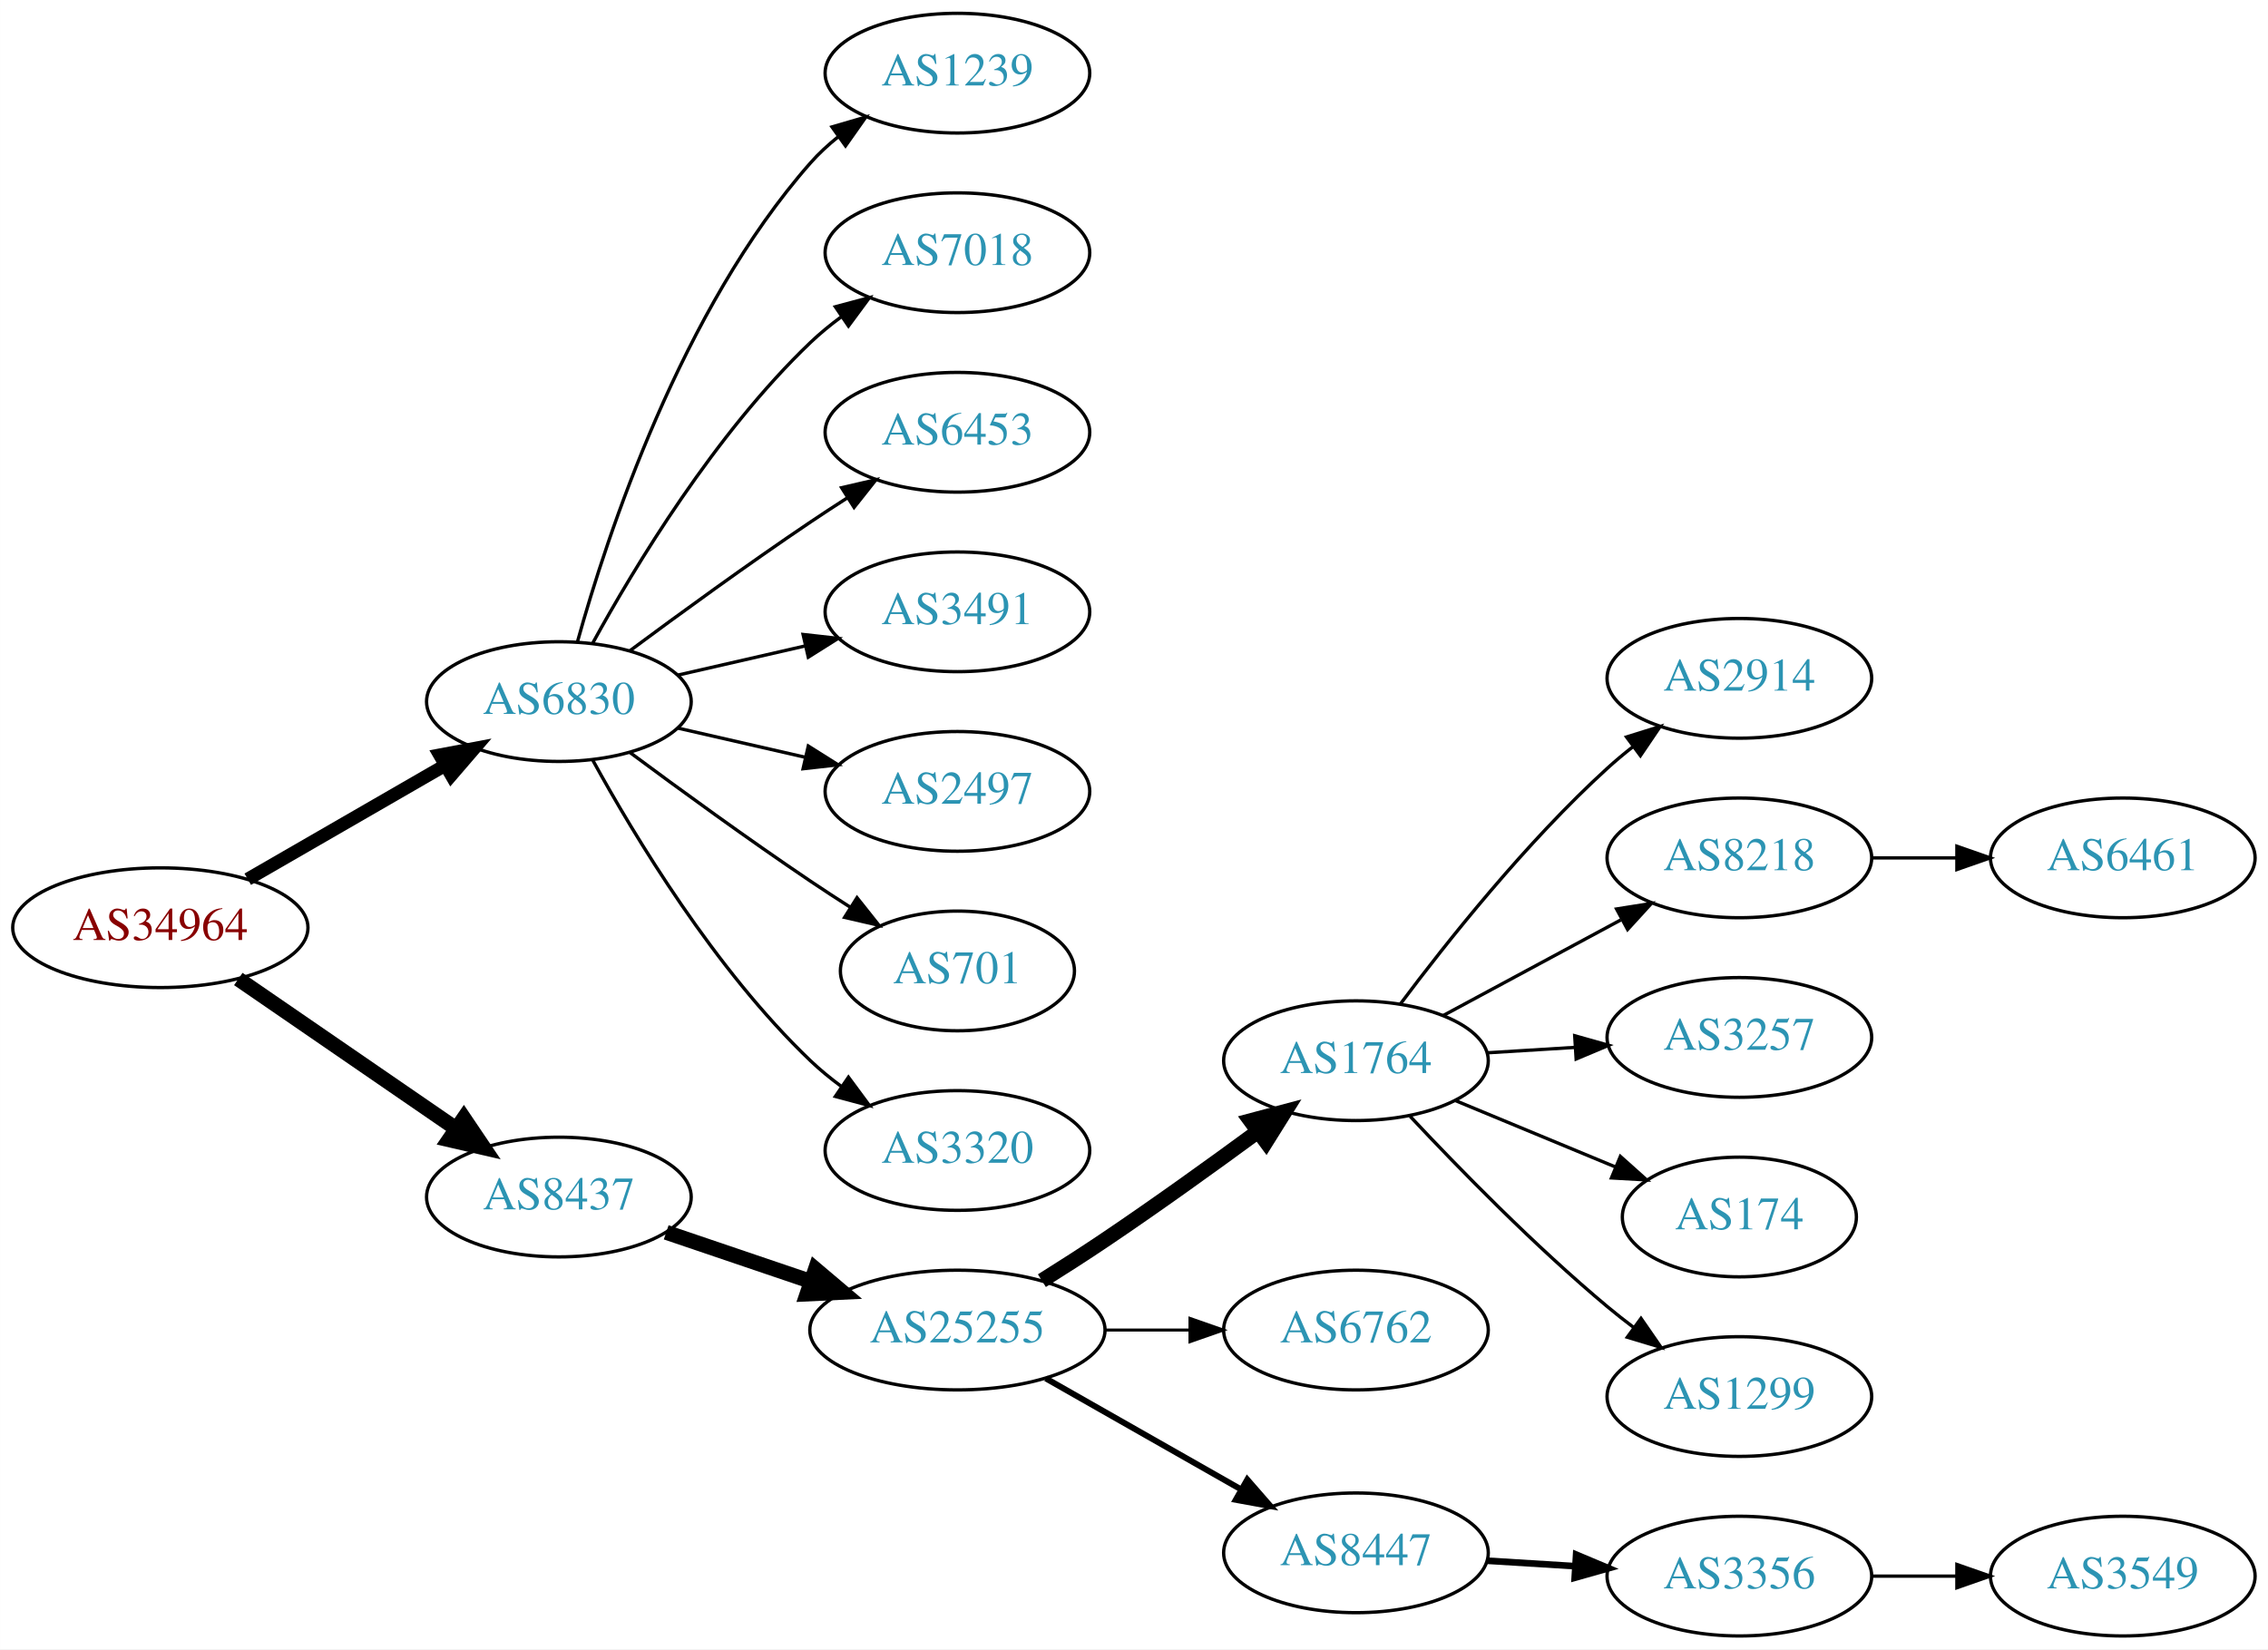
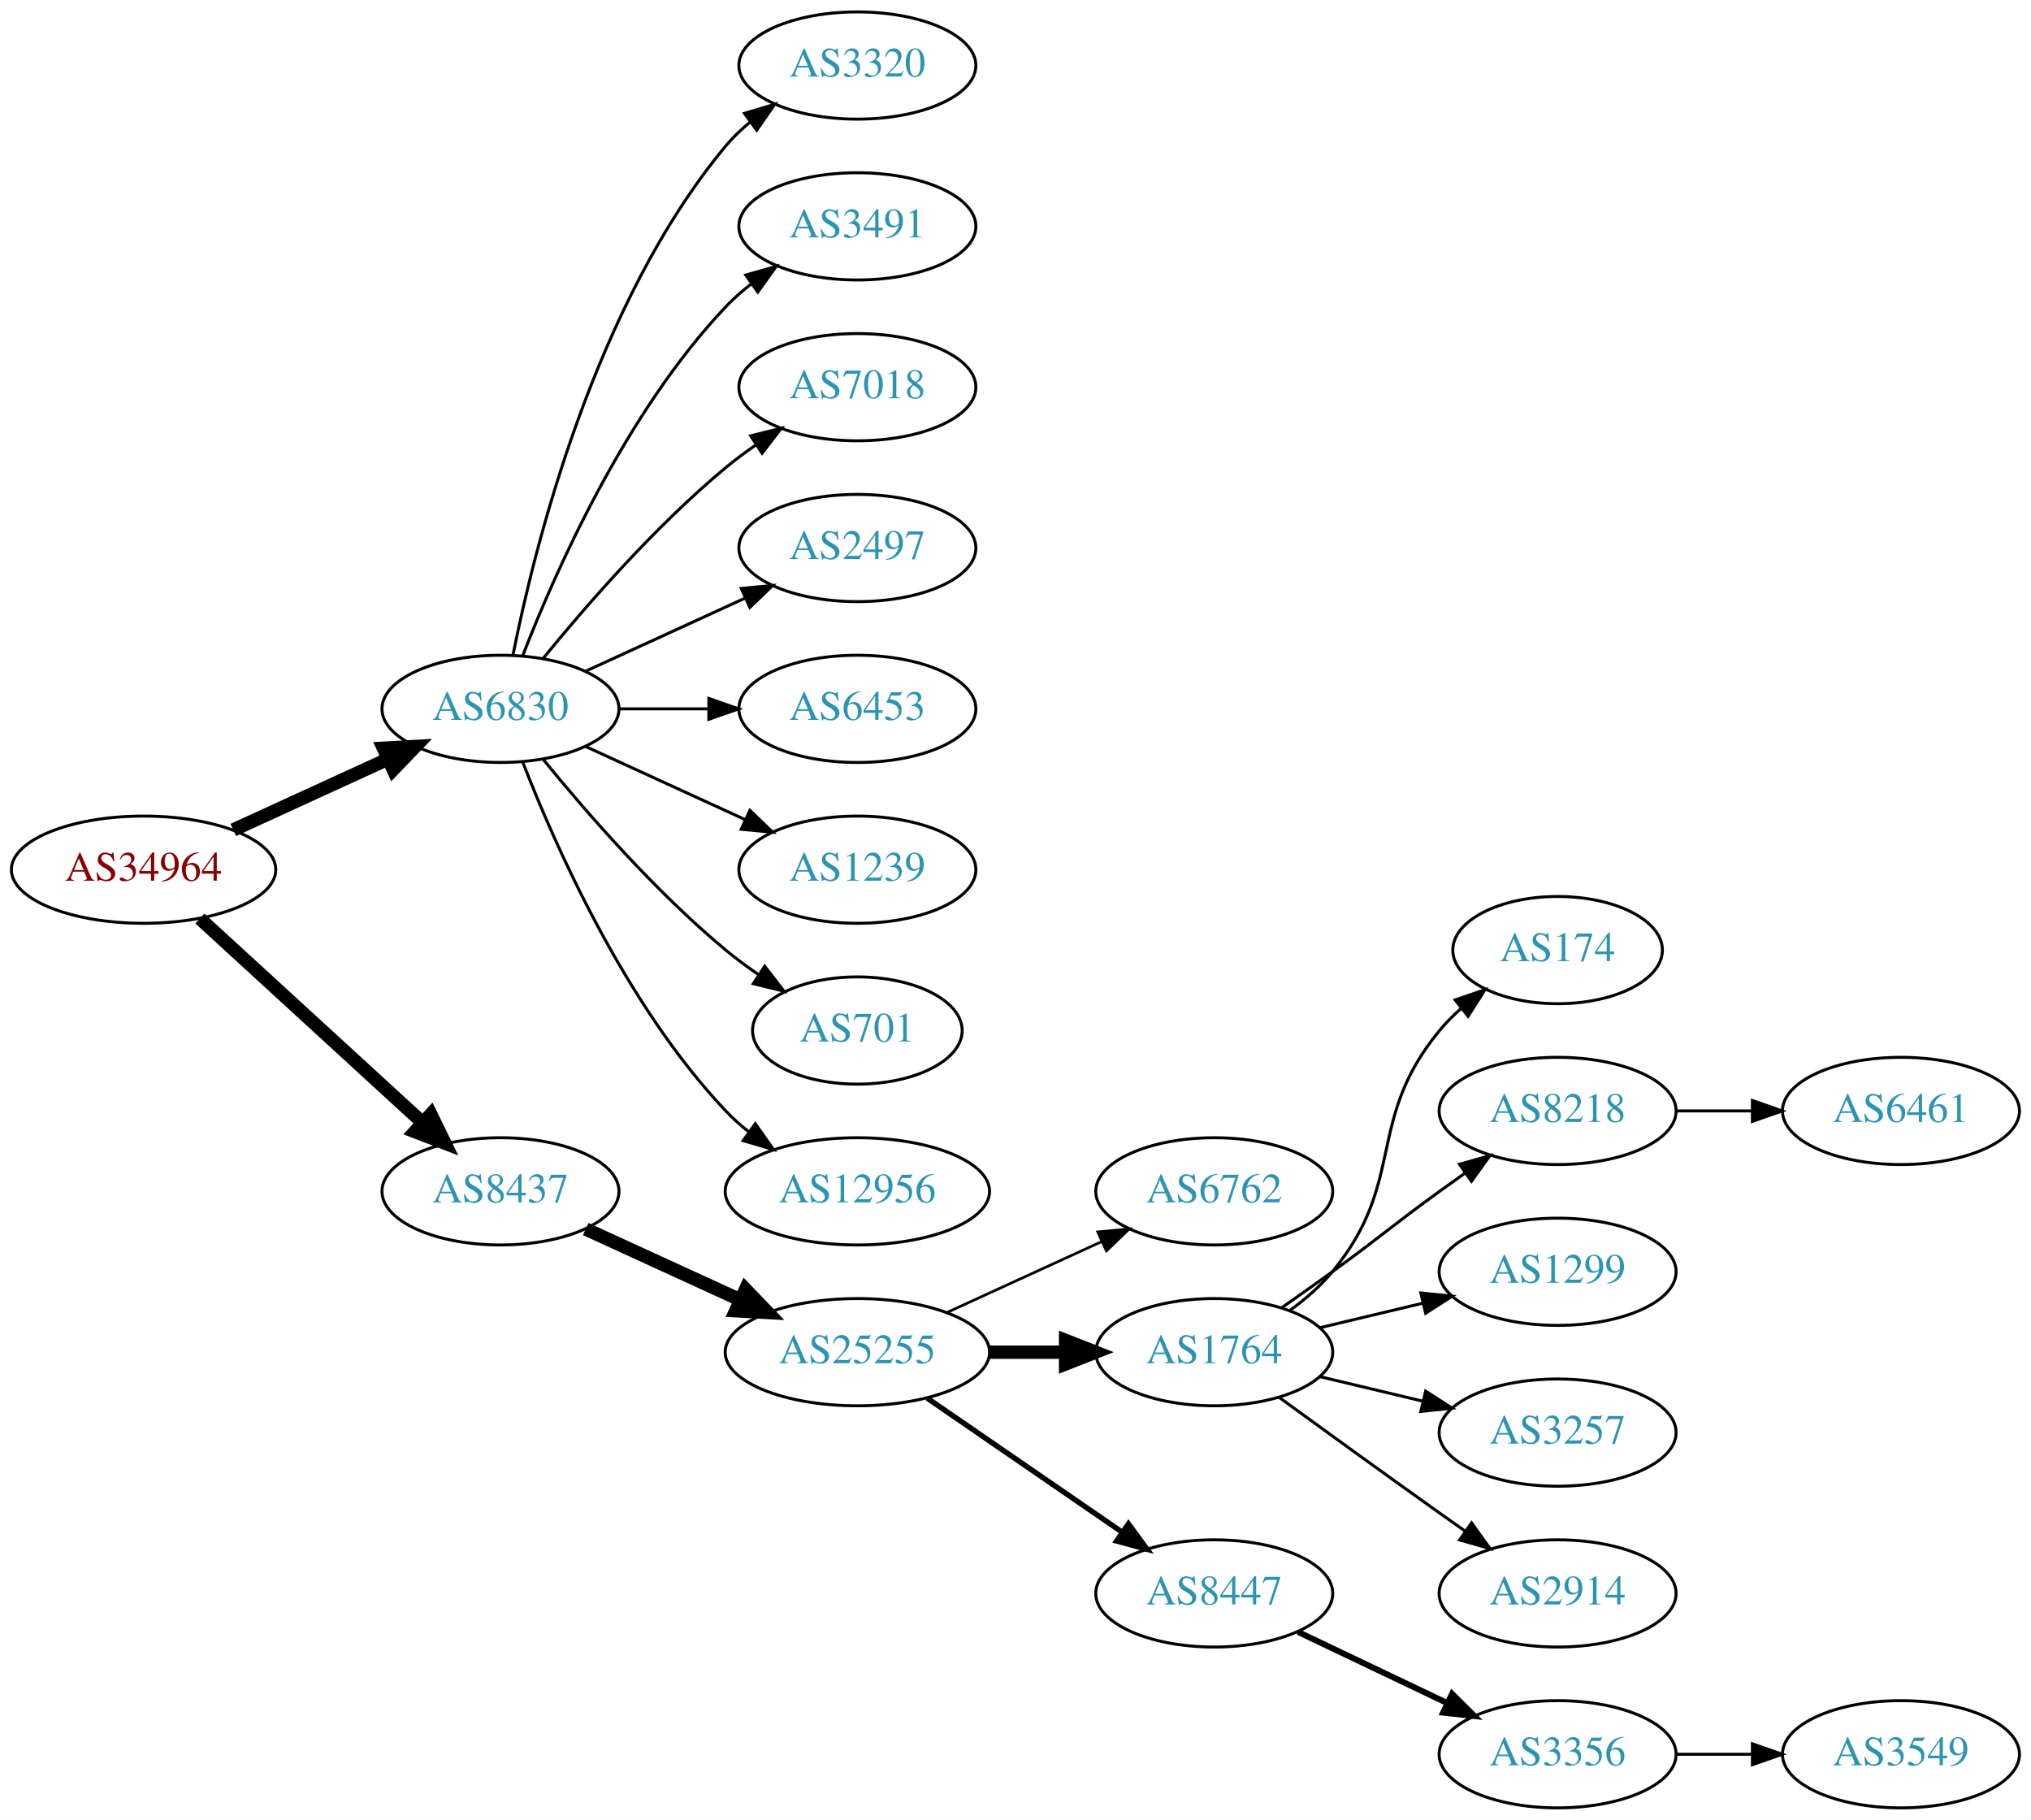
- <svg xmlns="http://www.w3.org/2000/svg" xmlns:xlink="http://www.w3.org/1999/xlink" width="682pt" height="496pt" viewBox="0.00 0.00 681.96 496.00">
-   <g id="graph0" class="graph" transform="scale(1 1) rotate(0) translate(4 492)">
-     <polygon fill="white" stroke="none" points="-4,4 -4,-492 677.956,-492 677.956,4 -4,4" />
+ <svg xmlns="http://www.w3.org/2000/svg" xmlns:xlink="http://www.w3.org/1999/xlink" width="682pt" height="611pt" viewBox="0.00 0.00 681.96 611.00">
+   <g id="graph0" class="graph" transform="scale(1 1) rotate(0) translate(4 607)">
+     <polygon fill="white" stroke="none" points="-4,4 -4,-607 677.956,-607 677.956,4 -4,4" />
    <g id="node1" class="node">
      <g id="a_node1">
        <a xlink:href="/asn/34964" xlink:title="AS34964 ~ Ripe-NetWorks e.U. [AT]">
-           <ellipse fill="#ffffff" stroke="black" cx="44.196" cy="-213" rx="44.393" ry="18" />
-           <text text-anchor="middle" x="44.196" y="-209.3" font-family="Times,serif" font-size="14.00" fill="#880000">AS34964</text>
+           <ellipse fill="#ffffff" stroke="black" cx="44.196" cy="-315" rx="44.393" ry="18" />
+           <text text-anchor="middle" x="44.196" y="-311.3" font-family="Times,serif" font-size="14.00" fill="#880000">AS34964</text>
        </a>
      </g>
    </g>
    <g id="node2" class="node">
      <g id="a_node2">
        <a xlink:href="/asn/6830" xlink:title="AS6830 ~ LGI-UPC [AT]">
-           <ellipse fill="#ffffff" stroke="black" cx="164.039" cy="-281" rx="39.794" ry="18" />
-           <text text-anchor="middle" x="164.039" y="-277.3" font-family="Times,serif" font-size="14.00" fill="#2c94b3">AS6830</text>
+           <ellipse fill="#ffffff" stroke="black" cx="164.039" cy="-369" rx="39.794" ry="18" />
+           <text text-anchor="middle" x="164.039" y="-365.3" font-family="Times,serif" font-size="14.00" fill="#2c94b3">AS6830</text>
        </a>
      </g>
    </g>
    <g id="edge1" class="edge">
-       <path fill="none" stroke="black" stroke-width="3.938" d="M70.476,-227.588C87.796,-237.582 110.947,-250.941 129.763,-261.799" />
-       <polygon fill="black" stroke="black" stroke-width="3.938" points="128.196,-264.935 138.607,-266.902 131.695,-258.872 128.196,-264.935" />
+       <path fill="none" stroke="black" stroke-width="4.5" d="M74.326,-328.348C89.937,-335.502 109.335,-344.391 126.007,-352.03" />
+       <polygon fill="black" stroke="black" stroke-width="4.5" points="124.727,-355.775 135.459,-356.362 128.008,-348.616 124.727,-355.775" />
    </g>
    <g id="node3" class="node">
      <g id="a_node3">
        <a xlink:href="/asn/8437" xlink:title="AS8437 ~ Hutchison Drei Austria GmbH [AT]">
-           <ellipse fill="#ffffff" stroke="black" cx="164.039" cy="-132" rx="39.794" ry="18" />
-           <text text-anchor="middle" x="164.039" y="-128.3" font-family="Times,serif" font-size="14.00" fill="#2c94b3">AS8437</text>
+           <ellipse fill="#ffffff" stroke="black" cx="164.039" cy="-207" rx="39.794" ry="18" />
+           <text text-anchor="middle" x="164.039" y="-203.3" font-family="Times,serif" font-size="14.00" fill="#2c94b3">AS8437</text>
        </a>
      </g>
    </g>
    <g id="edge2" class="edge">
-       <path fill="none" stroke="black" stroke-width="4.5" d="M67.639,-197.574C86.22,-184.802 112.781,-166.545 133.161,-152.537" />
-       <polygon fill="black" stroke="black" stroke-width="4.5" points="135.464,-155.731 141.475,-146.822 131.003,-149.242 135.464,-155.731" />
+       <path fill="none" stroke="black" stroke-width="4.5" d="M63.094,-298.597C83.022,-280.333 115.38,-250.678 137.857,-230.079" />
+       <polygon fill="black" stroke="black" stroke-width="4.5" points="140.647,-232.863 145.359,-223.203 135.326,-227.057 140.647,-232.863" />
    </g>
    <g id="node4" class="node">
      <g id="a_node4">
-         <a xlink:href="/asn/1239" xlink:title="AS1239 ~ Sprint [US]">
-           <ellipse fill="#ffffff" stroke="black" cx="283.881" cy="-470" rx="39.794" ry="18" />
-           <text text-anchor="middle" x="283.881" y="-466.3" font-family="Times,serif" font-size="14.00" fill="#2c94b3">AS1239</text>
+         <a xlink:href="/asn/3320" xlink:title="AS3320 ~ DTAG [DE]">
+           <ellipse fill="#ffffff" stroke="black" cx="283.881" cy="-585" rx="39.794" ry="18" />
+           <text text-anchor="middle" x="283.881" y="-581.3" font-family="Times,serif" font-size="14.00" fill="#2c94b3">AS3320</text>
        </a>
      </g>
    </g>
    <g id="edge3" class="edge">
-       <path fill="none" stroke="black" d="M169.612,-298.946C178.517,-330.995 200.801,-398.842 239.685,-443 242.169,-445.821 245.019,-448.449 248.044,-450.871" />
-       <polygon fill="black" stroke="black" points="246.162,-453.828 256.334,-456.791 250.23,-448.131 246.162,-453.828" />
+       <path fill="none" stroke="black" d="M168.237,-387.073C175.401,-423.141 195.675,-505.125 239.685,-558 242.09,-560.889 244.886,-563.563 247.879,-566.013" />
+       <polygon fill="black" stroke="black" points="245.967,-568.95 256.122,-571.973 250.069,-563.277 245.967,-568.95" />
    </g>
    <g id="node5" class="node">
      <g id="a_node5">
-         <a xlink:href="/asn/7018" xlink:title="AS7018 ~ AT&amp;T Services, Inc. [US]">
-           <ellipse fill="#ffffff" stroke="black" cx="283.881" cy="-416" rx="39.794" ry="18" />
-           <text text-anchor="middle" x="283.881" y="-412.3" font-family="Times,serif" font-size="14.00" fill="#2c94b3">AS7018</text>
+         <a xlink:href="/asn/3491" xlink:title="AS3491 ~ PCCW Global, Inc. [US]">
+           <ellipse fill="#ffffff" stroke="black" cx="283.881" cy="-531" rx="39.794" ry="18" />
+           <text text-anchor="middle" x="283.881" y="-527.3" font-family="Times,serif" font-size="14.00" fill="#2c94b3">AS3491</text>
        </a>
      </g>
    </g>
    <g id="edge4" class="edge">
-       <path fill="none" stroke="black" d="M174.28,-298.713C186.825,-321.561 211.002,-361.611 239.685,-389 242.553,-391.739 245.742,-394.347 249.051,-396.785" />
-       <polygon fill="black" stroke="black" points="247.175,-399.742 257.411,-402.477 251.114,-393.956 247.175,-399.742" />
+       <path fill="none" stroke="black" d="M171.562,-386.994C182.312,-414.728 205.969,-468.429 239.685,-504 242.271,-506.728 245.188,-509.294 248.257,-511.677" />
+       <polygon fill="black" stroke="black" points="246.411,-514.658 256.605,-517.543 250.435,-508.93 246.411,-514.658" />
    </g>
    <g id="node6" class="node">
      <g id="a_node6">
-         <a xlink:href="/asn/6453" xlink:title="AS6453 ~ TATA COMMUNICATIONS (AMERICA) INC [US]">
-           <ellipse fill="#ffffff" stroke="black" cx="283.881" cy="-362" rx="39.794" ry="18" />
-           <text text-anchor="middle" x="283.881" y="-358.3" font-family="Times,serif" font-size="14.00" fill="#2c94b3">AS6453</text>
+         <a xlink:href="/asn/7018" xlink:title="AS7018 ~ AT&amp;T Services, Inc. [US]">
+           <ellipse fill="#ffffff" stroke="black" cx="283.881" cy="-477" rx="39.794" ry="18" />
+           <text text-anchor="middle" x="283.881" y="-473.3" font-family="Times,serif" font-size="14.00" fill="#2c94b3">AS7018</text>
        </a>
      </g>
    </g>
    <g id="edge5" class="edge">
-       <path fill="none" stroke="black" d="M185.369,-296.277C200.231,-307.304 220.976,-322.407 239.685,-335 243.234,-337.389 246.984,-339.839 250.733,-342.242" />
-       <polygon fill="black" stroke="black" points="249.059,-345.325 259.381,-347.712 252.801,-339.409 249.059,-345.325" />
+       <path fill="none" stroke="black" d="M178.458,-386.065C192.572,-403.375 215.987,-430.345 239.685,-450 242.901,-452.668 246.402,-455.27 249.972,-457.741" />
+       <polygon fill="black" stroke="black" points="248.05,-460.666 258.329,-463.236 251.896,-454.817 248.05,-460.666" />
    </g>
    <g id="node7" class="node">
      <g id="a_node7">
-         <a xlink:href="/asn/3491" xlink:title="AS3491 ~ PCCW Global, Inc. [US]">
-           <ellipse fill="#ffffff" stroke="black" cx="283.881" cy="-308" rx="39.794" ry="18" />
-           <text text-anchor="middle" x="283.881" y="-304.3" font-family="Times,serif" font-size="14.00" fill="#2c94b3">AS3491</text>
+         <a xlink:href="/asn/2497" xlink:title="AS2497 ~ Internet Initiative Japan Inc. [JP]">
+           <ellipse fill="#ffffff" stroke="black" cx="283.881" cy="-423" rx="39.794" ry="18" />
+           <text text-anchor="middle" x="283.881" y="-419.3" font-family="Times,serif" font-size="14.00" fill="#2c94b3">AS2497</text>
        </a>
      </g>
    </g>
    <g id="edge6" class="edge">
-       <path fill="none" stroke="black" d="M199.758,-288.955C211.758,-291.704 225.379,-294.825 238.071,-297.733" />
-       <polygon fill="black" stroke="black" points="237.474,-301.187 248.003,-300.009 239.037,-294.364 237.474,-301.187" />
+       <path fill="none" stroke="black" d="M192.667,-381.661C208.624,-388.973 228.895,-398.261 246.178,-406.181" />
+       <polygon fill="black" stroke="black" points="244.876,-409.435 255.425,-410.419 247.793,-403.071 244.876,-409.435" />
    </g>
    <g id="node8" class="node">
      <g id="a_node8">
-         <a xlink:href="/asn/2497" xlink:title="AS2497 ~ Internet Initiative Japan Inc. [JP]">
-           <ellipse fill="#ffffff" stroke="black" cx="283.881" cy="-254" rx="39.794" ry="18" />
-           <text text-anchor="middle" x="283.881" y="-250.3" font-family="Times,serif" font-size="14.00" fill="#2c94b3">AS2497</text>
+         <a xlink:href="/asn/6453" xlink:title="AS6453 ~ TATA COMMUNICATIONS (AMERICA) INC [US]">
+           <ellipse fill="#ffffff" stroke="black" cx="283.881" cy="-369" rx="39.794" ry="18" />
+           <text text-anchor="middle" x="283.881" y="-365.3" font-family="Times,serif" font-size="14.00" fill="#2c94b3">AS6453</text>
        </a>
      </g>
    </g>
    <g id="edge7" class="edge">
-       <path fill="none" stroke="black" d="M199.758,-273.045C211.758,-270.296 225.379,-267.175 238.071,-264.267" />
-       <polygon fill="black" stroke="black" points="239.037,-267.636 248.003,-261.991 237.474,-260.813 239.037,-267.636" />
+       <path fill="none" stroke="black" d="M203.951,-369C213.505,-369 223.854,-369 233.817,-369" />
+       <polygon fill="black" stroke="black" points="234.009,-372.5 244.009,-369 234.009,-365.5 234.009,-372.5" />
    </g>
    <g id="node9" class="node">
      <g id="a_node9">
-         <a xlink:href="/asn/701" xlink:title="AS701 ~ UUNET [US]">
-           <ellipse fill="#ffffff" stroke="black" cx="283.881" cy="-200" rx="35.194" ry="18" />
-           <text text-anchor="middle" x="283.881" y="-196.3" font-family="Times,serif" font-size="14.00" fill="#2c94b3">AS701</text>
+         <a xlink:href="/asn/1239" xlink:title="AS1239 ~ Sprint [US]">
+           <ellipse fill="#ffffff" stroke="black" cx="283.881" cy="-315" rx="39.794" ry="18" />
+           <text text-anchor="middle" x="283.881" y="-311.3" font-family="Times,serif" font-size="14.00" fill="#2c94b3">AS1239</text>
        </a>
      </g>
    </g>
    <g id="edge8" class="edge">
-       <path fill="none" stroke="black" d="M185.369,-265.723C200.231,-254.696 220.976,-239.593 239.685,-227 243.502,-224.431 247.552,-221.79 251.583,-219.214" />
-       <polygon fill="black" stroke="black" points="253.687,-222.025 260.277,-213.729 249.952,-216.105 253.687,-222.025" />
+       <path fill="none" stroke="black" d="M192.667,-356.339C208.624,-349.027 228.895,-339.739 246.178,-331.819" />
+       <polygon fill="black" stroke="black" points="247.793,-334.929 255.425,-327.581 244.876,-328.565 247.793,-334.929" />
    </g>
    <g id="node10" class="node">
      <g id="a_node10">
-         <a xlink:href="/asn/3320" xlink:title="AS3320 ~ DTAG [DE]">
-           <ellipse fill="#ffffff" stroke="black" cx="283.881" cy="-146" rx="39.794" ry="18" />
-           <text text-anchor="middle" x="283.881" y="-142.3" font-family="Times,serif" font-size="14.00" fill="#2c94b3">AS3320</text>
+         <a xlink:href="/asn/701" xlink:title="AS701 ~ UUNET [US]">
+           <ellipse fill="#ffffff" stroke="black" cx="283.881" cy="-261" rx="35.194" ry="18" />
+           <text text-anchor="middle" x="283.881" y="-257.3" font-family="Times,serif" font-size="14.00" fill="#2c94b3">AS701</text>
        </a>
      </g>
    </g>
    <g id="edge9" class="edge">
-       <path fill="none" stroke="black" d="M174.28,-263.287C186.825,-240.439 211.002,-200.389 239.685,-173 242.553,-170.261 245.742,-167.653 249.051,-165.215" />
-       <polygon fill="black" stroke="black" points="251.114,-168.044 257.411,-159.523 247.175,-162.258 251.114,-168.044" />
+       <path fill="none" stroke="black" d="M178.458,-351.935C192.572,-334.625 215.987,-307.655 239.685,-288 243.148,-285.128 246.941,-282.331 250.795,-279.692" />
+       <polygon fill="black" stroke="black" points="252.757,-282.592 259.228,-274.203 248.938,-276.725 252.757,-282.592" />
    </g>
    <g id="node11" class="node">
      <g id="a_node11">
-         <a xlink:href="/asn/25255" xlink:title="AS25255 ~ ==&gt; TELE2 AUSTRIA &lt;== [AT]">
-           <ellipse fill="#ffffff" stroke="black" cx="283.881" cy="-92" rx="44.393" ry="18" />
-           <text text-anchor="middle" x="283.881" y="-88.3" font-family="Times,serif" font-size="14.00" fill="#2c94b3">AS25255</text>
+         <a xlink:href="/asn/12956" xlink:title="AS12956 ~ TELXIUS [ES]">
+           <ellipse fill="#ffffff" stroke="black" cx="283.881" cy="-207" rx="44.393" ry="18" />
+           <text text-anchor="middle" x="283.881" y="-203.3" font-family="Times,serif" font-size="14.00" fill="#2c94b3">AS12956</text>
        </a>
      </g>
    </g>
    <g id="edge10" class="edge">
-       <path fill="none" stroke="black" stroke-width="4.5" d="M196.309,-121.386C209.605,-116.872 225.331,-111.535 239.707,-106.655" />
-       <polygon fill="black" stroke="black" stroke-width="4.5" points="241.194,-110.308 249.398,-103.365 238.663,-102.851 241.194,-110.308" />
+       <path fill="none" stroke="black" d="M171.562,-351.006C182.312,-323.272 205.969,-269.571 239.685,-234 242.069,-231.485 244.736,-229.107 247.542,-226.883" />
+       <polygon fill="black" stroke="black" points="249.611,-229.707 255.704,-221.039 245.535,-224.015 249.611,-229.707" />
    </g>
    <g id="node12" class="node">
      <g id="a_node12">
-         <a xlink:href="/asn/1764" xlink:title="AS1764 ~ NEXTLAYER-AS [AT]">
-           <ellipse fill="#ffffff" stroke="black" cx="403.724" cy="-173" rx="39.794" ry="18" />
-           <text text-anchor="middle" x="403.724" y="-169.3" font-family="Times,serif" font-size="14.00" fill="#2c94b3">AS1764</text>
+         <a xlink:href="/asn/25255" xlink:title="AS25255 ~ ==&gt; TELE2 AUSTRIA &lt;== [AT]">
+           <ellipse fill="#ffffff" stroke="black" cx="283.881" cy="-153" rx="44.393" ry="18" />
+           <text text-anchor="middle" x="283.881" y="-149.3" font-family="Times,serif" font-size="14.00" fill="#2c94b3">AS25255</text>
        </a>
      </g>
    </g>
    <g id="edge11" class="edge">
-       <path fill="none" stroke="black" stroke-width="4.5" d="M309.283,-106.852C315.467,-110.725 322.061,-114.951 328.077,-119 343.571,-129.429 360.46,-141.579 374.249,-151.709" />
-       <polygon fill="black" stroke="black" stroke-width="4.5" points="372.01,-154.951 382.393,-157.723 376.688,-148.616 372.01,-154.951" />
+       <path fill="none" stroke="black" stroke-width="4.5" d="M192.667,-194.339C208.165,-187.238 227.732,-178.272 244.678,-170.506" />
+       <polygon fill="black" stroke="black" stroke-width="4.5" points="246.33,-174.08 253.781,-166.335 243.05,-166.921 246.33,-174.08" />
    </g>
    <g id="node13" class="node">
      <g id="a_node13">
        <a xlink:href="/asn/6762" xlink:title="AS6762 ~ TELECOM ITALIA SPARKLE S.p.A. [IT]">
-           <ellipse fill="#ffffff" stroke="black" cx="403.724" cy="-92" rx="39.794" ry="18" />
-           <text text-anchor="middle" x="403.724" y="-88.3" font-family="Times,serif" font-size="14.00" fill="#2c94b3">AS6762</text>
+           <ellipse fill="#ffffff" stroke="black" cx="403.724" cy="-207" rx="39.794" ry="18" />
+           <text text-anchor="middle" x="403.724" y="-203.3" font-family="Times,serif" font-size="14.00" fill="#2c94b3">AS6762</text>
        </a>
      </g>
    </g>
    <g id="edge12" class="edge">
-       <path fill="none" stroke="black" stroke-width="0.9" d="M328.092,-92C336.405,-92 345.168,-92 353.65,-92" />
-       <polygon fill="black" stroke="black" stroke-width="0.9" points="353.809,-95.5 363.809,-92 353.809,-88.5 353.809,-95.5" />
+       <path fill="none" stroke="black" stroke-width="0.9" d="M314.011,-166.348C329.622,-173.502 349.02,-182.391 365.692,-190.03" />
+       <polygon fill="black" stroke="black" stroke-width="0.9" points="364.595,-193.378 375.144,-194.362 367.511,-187.014 364.595,-193.378" />
    </g>
    <g id="node14" class="node">
      <g id="a_node14">
-         <a xlink:href="/asn/8447" xlink:title="AS8447 ~ A1 Telekom Austria AG [AT]">
-           <ellipse fill="#ffffff" stroke="black" cx="403.724" cy="-25" rx="39.794" ry="18" />
-           <text text-anchor="middle" x="403.724" y="-21.3" font-family="Times,serif" font-size="14.00" fill="#2c94b3">AS8447</text>
+         <a xlink:href="/asn/1764" xlink:title="AS1764 ~ NEXTLAYER-AS [AT]">
+           <ellipse fill="#ffffff" stroke="black" cx="403.724" cy="-153" rx="39.794" ry="18" />
+           <text text-anchor="middle" x="403.724" y="-149.3" font-family="Times,serif" font-size="14.00" fill="#2c94b3">AS1764</text>
        </a>
      </g>
    </g>
    <g id="edge13" class="edge">
-       <path fill="none" stroke="black" stroke-width="1.8" d="M310.451,-77.462C327.671,-67.672 350.556,-54.66 369.227,-44.045" />
-       <polygon fill="black" stroke="black" stroke-width="1.8" points="371.048,-47.036 378.011,-39.05 367.588,-40.95 371.048,-47.036" />
+       <path fill="none" stroke="black" stroke-width="4.5" d="M328.092,-153C336.405,-153 345.168,-153 353.65,-153" />
+       <polygon fill="black" stroke="black" stroke-width="4.5" points="353.809,-156.938 363.809,-153 353.809,-149.063 353.809,-156.938" />
    </g>
    <g id="node15" class="node">
      <g id="a_node15">
-         <a xlink:href="/asn/2914" xlink:title="AS2914 ~ NTT America, Inc. [US]">
-           <ellipse fill="#ffffff" stroke="black" cx="519.017" cy="-288" rx="39.794" ry="18" />
-           <text text-anchor="middle" x="519.017" y="-284.3" font-family="Times,serif" font-size="14.00" fill="#2c94b3">AS2914</text>
+         <a xlink:href="/asn/8447" xlink:title="AS8447 ~ A1 Telekom Austria AG [AT]">
+           <ellipse fill="#ffffff" stroke="black" cx="403.724" cy="-72" rx="39.794" ry="18" />
+           <text text-anchor="middle" x="403.724" y="-68.3" font-family="Times,serif" font-size="14.00" fill="#2c94b3">AS8447</text>
        </a>
      </g>
    </g>
    <g id="edge14" class="edge">
-       <path fill="none" stroke="black" d="M417.049,-190.017C430.983,-208.622 454.927,-238.746 479.37,-261 481.791,-263.204 484.399,-265.379 487.076,-267.479" />
-       <polygon fill="black" stroke="black" points="485.084,-270.359 495.199,-273.513 489.259,-264.74 485.084,-270.359" />
+       <path fill="none" stroke="black" stroke-width="1.8" d="M307.324,-137.574C325.905,-124.802 352.466,-106.545 372.846,-92.537" />
+       <polygon fill="black" stroke="black" stroke-width="1.8" points="374.902,-95.371 381.16,-86.822 370.936,-89.602 374.902,-95.371" />
    </g>
    <g id="node16" class="node">
      <g id="a_node16">
+         <a xlink:href="/asn/174" xlink:title="AS174 ~ Cogent Communications [US]">
+           <ellipse fill="#ffffff" stroke="black" cx="519.017" cy="-288" rx="35.194" ry="18" />
+           <text text-anchor="middle" x="519.017" y="-284.3" font-family="Times,serif" font-size="14.00" fill="#2c94b3">AS174</text>
+         </a>
+       </g>
+     </g>
+     <g id="edge15" class="edge">
+       <path fill="none" stroke="black" d="M429.305,-167.156C434.399,-170.872 439.413,-175.201 443.37,-180 468.435,-210.394 454.306,-230.606 479.37,-261 481.505,-263.589 483.948,-266.041 486.544,-268.334" />
+       <polygon fill="black" stroke="black" points="484.622,-271.275 494.643,-274.712 488.952,-265.775 484.622,-271.275" />
+     </g>
+     <g id="node17" class="node">
+       <g id="a_node17">
        <a xlink:href="/asn/8218" xlink:title="AS8218 ~ legacy Neotelecoms [FR]">
          <ellipse fill="#ffffff" stroke="black" cx="519.017" cy="-234" rx="39.794" ry="18" />
          <text text-anchor="middle" x="519.017" y="-230.3" font-family="Times,serif" font-size="14.00" fill="#2c94b3">AS8218</text>
        </a>
      </g>
    </g>
-     <g id="edge15" class="edge">
-       <path fill="none" stroke="black" d="M429.867,-186.538C445.598,-195.008 466.082,-206.037 483.344,-215.331" />
-       <polygon fill="black" stroke="black" points="482.088,-218.63 492.552,-220.289 485.406,-212.467 482.088,-218.63" />
-     </g>
-     <g id="node17" class="node">
-       <g id="a_node17">
-         <a xlink:href="/asn/3257" xlink:title="AS3257 ~ GTT [DE]">
-           <ellipse fill="#ffffff" stroke="black" cx="519.017" cy="-180" rx="39.794" ry="18" />
-           <text text-anchor="middle" x="519.017" y="-176.3" font-family="Times,serif" font-size="14.00" fill="#2c94b3">AS3257</text>
-         </a>
-       </g>
-     </g>
    <g id="edge16" class="edge">
-       <path fill="none" stroke="black" d="M443.08,-175.37C451.569,-175.894 460.673,-176.457 469.507,-177.003" />
-       <polygon fill="black" stroke="black" points="469.504,-180.509 479.7,-177.633 469.935,-173.522 469.504,-180.509" />
+       <path fill="none" stroke="black" d="M426.481,-168.009C432.015,-171.879 437.934,-176.064 443.37,-180 459.57,-191.729 463.17,-195.271 479.37,-207 482.173,-209.029 485.105,-211.125 488.045,-213.21" />
+       <polygon fill="black" stroke="black" points="486.068,-216.097 496.26,-218.991 490.096,-210.373 486.068,-216.097" />
    </g>
    <g id="node18" class="node">
      <g id="a_node18">
-         <a xlink:href="/asn/174" xlink:title="AS174 ~ Cogent Communications [US]">
-           <ellipse fill="#ffffff" stroke="black" cx="519.017" cy="-126" rx="35.194" ry="18" />
-           <text text-anchor="middle" x="519.017" y="-122.3" font-family="Times,serif" font-size="14.00" fill="#2c94b3">AS174</text>
+         <a xlink:href="/asn/1299" xlink:title="AS1299 ~ Telia Carrier [EU]">
+           <ellipse fill="#ffffff" stroke="black" cx="519.017" cy="-180" rx="39.794" ry="18" />
+           <text text-anchor="middle" x="519.017" y="-176.3" font-family="Times,serif" font-size="14.00" fill="#2c94b3">AS1299</text>
        </a>
      </g>
    </g>
    <g id="edge17" class="edge">
-       <path fill="none" stroke="black" d="M433.605,-161.018C448.264,-154.937 466.218,-147.489 481.793,-141.027" />
-       <polygon fill="black" stroke="black" points="483.238,-144.218 491.133,-137.153 480.555,-137.752 483.238,-144.218" />
+       <path fill="none" stroke="black" d="M439.331,-161.248C450.202,-163.838 462.357,-166.735 473.799,-169.462" />
+       <polygon fill="black" stroke="black" points="473.082,-172.889 483.621,-171.803 474.705,-166.08 473.082,-172.889" />
    </g>
    <g id="node19" class="node">
      <g id="a_node19">
-         <a xlink:href="/asn/1299" xlink:title="AS1299 ~ Telia Carrier [EU]">
+         <a xlink:href="/asn/3257" xlink:title="AS3257 ~ GTT [DE]">
+           <ellipse fill="#ffffff" stroke="black" cx="519.017" cy="-126" rx="39.794" ry="18" />
+           <text text-anchor="middle" x="519.017" y="-122.3" font-family="Times,serif" font-size="14.00" fill="#2c94b3">AS3257</text>
+         </a>
+       </g>
+     </g>
+     <g id="edge18" class="edge">
+       <path fill="none" stroke="black" d="M439.331,-144.752C450.202,-142.162 462.357,-139.265 473.799,-136.538" />
+       <polygon fill="black" stroke="black" points="474.705,-139.92 483.621,-134.197 473.082,-133.111 474.705,-139.92" />
+     </g>
+     <g id="node20" class="node">
+       <g id="a_node20">
+         <a xlink:href="/asn/2914" xlink:title="AS2914 ~ NTT America, Inc. [US]">
          <ellipse fill="#ffffff" stroke="black" cx="519.017" cy="-72" rx="39.794" ry="18" />
-           <text text-anchor="middle" x="519.017" y="-68.3" font-family="Times,serif" font-size="14.00" fill="#2c94b3">AS1299</text>
-         </a>
-       </g>
-     </g>
-     <g id="edge18" class="edge">
-       <path fill="none" stroke="black" d="M419.991,-156.296C434.576,-140.729 457.514,-117.239 479.37,-99 481.884,-96.902 484.555,-94.801 487.274,-92.749" />
-       <polygon fill="black" stroke="black" points="489.437,-95.504 495.462,-86.789 485.317,-89.844 489.437,-95.504" />
-     </g>
-     <g id="node21" class="node">
-       <g id="a_node21">
+           <text text-anchor="middle" x="519.017" y="-68.3" font-family="Times,serif" font-size="14.00" fill="#2c94b3">AS2914</text>
+         </a>
+       </g>
+     </g>
+     <g id="edge19" class="edge">
+       <path fill="none" stroke="black" d="M425.572,-137.778C440.506,-126.909 461.12,-111.975 479.37,-99 482.191,-96.995 485.134,-94.915 488.082,-92.841" />
+       <polygon fill="black" stroke="black" points="490.128,-95.681 496.306,-87.074 486.109,-89.95 490.128,-95.681" />
+     </g>
+     <g id="node22" class="node">
+       <g id="a_node22">
        <a xlink:href="/asn/3356" xlink:title="AS3356 ~ Level 3 Parent, LLC [US]">
          <ellipse fill="#ffffff" stroke="black" cx="519.017" cy="-18" rx="39.794" ry="18" />
          <text text-anchor="middle" x="519.017" y="-14.3" font-family="Times,serif" font-size="14.00" fill="#2c94b3">AS3356</text>
        </a>
      </g>
    </g>
-     <g id="edge20" class="edge">
-       <path fill="none" stroke="black" stroke-width="2" d="M443.08,-22.63C451.569,-22.106 460.673,-21.543 469.507,-20.997" />
-       <polygon fill="black" stroke="black" stroke-width="2" points="469.935,-24.478 479.7,-20.367 469.504,-17.491 469.935,-24.478" />
-     </g>
-     <g id="node20" class="node">
-       <g id="a_node20">
+     <g id="edge21" class="edge">
+       <path fill="none" stroke="black" stroke-width="2" d="M431.86,-59.066C446.854,-51.919 465.675,-42.948 481.898,-35.215" />
+       <polygon fill="black" stroke="black" stroke-width="2" points="483.581,-38.291 491.102,-30.829 480.569,-31.972 483.581,-38.291" />
+     </g>
+     <g id="node21" class="node">
+       <g id="a_node21">
        <a xlink:href="/asn/6461" xlink:title="AS6461 ~ Zayo Bandwidth [US]">
          <ellipse fill="#ffffff" stroke="black" cx="634.31" cy="-234" rx="39.794" ry="18" />
          <text text-anchor="middle" x="634.31" y="-230.3" font-family="Times,serif" font-size="14.00" fill="#2c94b3">AS6461</text>
        </a>
      </g>
    </g>
-     <g id="edge19" class="edge">
+     <g id="edge20" class="edge">
      <path fill="none" stroke="black" d="M558.689,-234C566.892,-234 575.656,-234 584.188,-234" />
      <polygon fill="black" stroke="black" points="584.427,-237.5 594.427,-234 584.427,-230.5 584.427,-237.5" />
    </g>
-     <g id="node22" class="node">
-       <g id="a_node22">
+     <g id="node23" class="node">
+       <g id="a_node23">
        <a xlink:href="/asn/3549" xlink:title="AS3549 ~ Level 3 Parent, LLC [US]">
          <ellipse fill="#ffffff" stroke="black" cx="634.31" cy="-18" rx="39.794" ry="18" />
          <text text-anchor="middle" x="634.31" y="-14.3" font-family="Times,serif" font-size="14.00" fill="#2c94b3">AS3549</text>
        </a>
      </g>
    </g>
-     <g id="edge21" class="edge">
+     <g id="edge22" class="edge">
      <path fill="none" stroke="black" d="M558.689,-18C566.892,-18 575.656,-18 584.188,-18" />
      <polygon fill="black" stroke="black" points="584.427,-21.5 594.427,-18 584.427,-14.5 584.427,-21.5" />
    </g>
  </g>
</svg>
